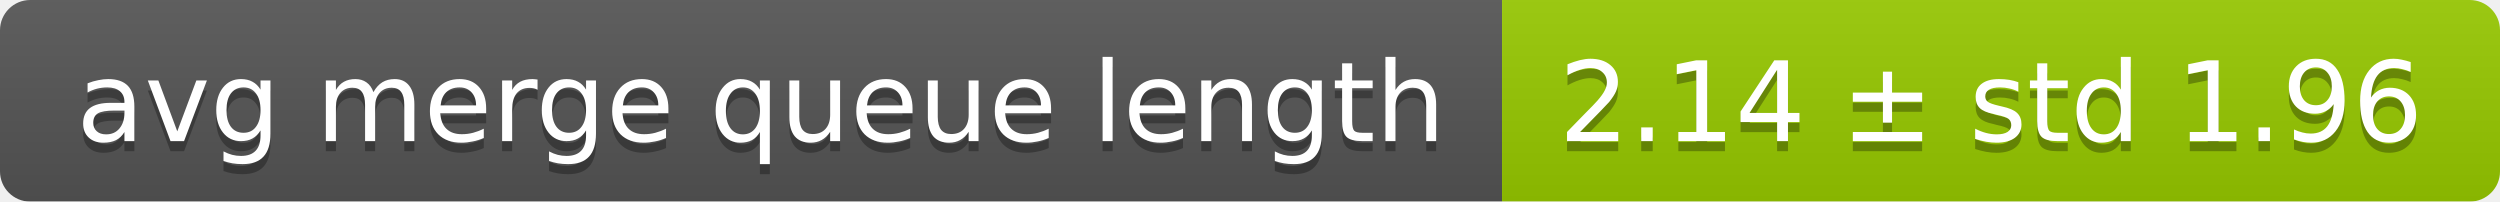
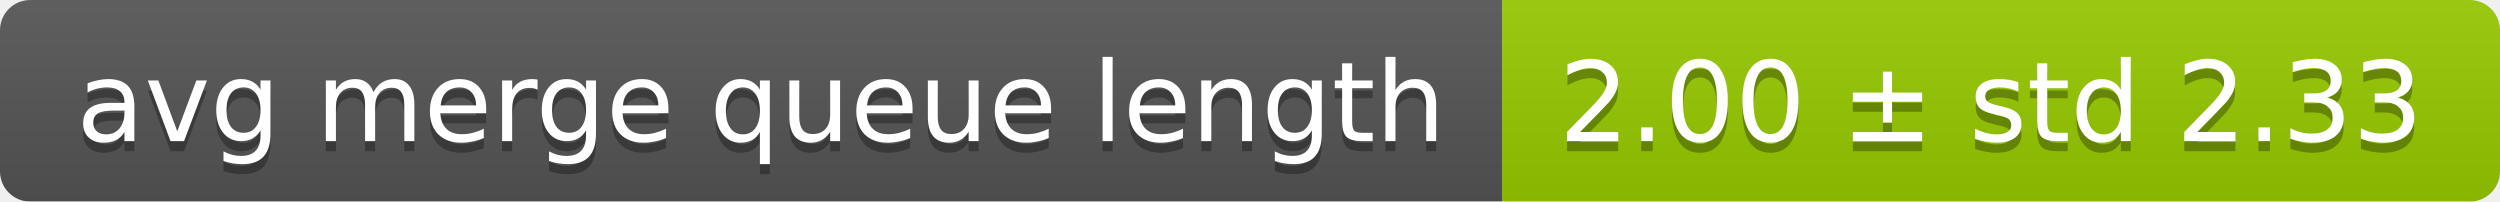
<svg xmlns="http://www.w3.org/2000/svg" width="248" height="20">
  <linearGradient id="smooth" x2="0" y2="100%">
    <stop offset="0" stop-color="#bbb" stop-opacity=".1" />
    <stop offset="1" stop-opacity=".1" />
  </linearGradient>
  <mask id="round">
    <rect width="248" height="20" rx="3" fill="#fff" />
  </mask>
  <g mask="url(#round)">
    <rect width="149" height="20" fill="#555" />
    <rect x="149" width="99" height="20" fill="#97ca00" />
    <rect width="248" height="20" fill="url(#smooth)" />
  </g>
  <g fill="#fff" text-anchor="middle" font-family="DejaVu Sans,Verdana,Geneva,sans-serif" font-size="11">
    <text x="75.5" y="15" fill="#010101" fill-opacity=".3">avg merge queue length</text>
    <text x="75.5" y="14">avg merge queue length</text>
-     <text x="197.5" y="15" fill="#010101" fill-opacity=".3">2.14 ± std 1.96</text>
-     <text x="197.5" y="14">2.14 ± std 1.96</text>
+     <text x="197.5" y="15" fill="#010101" fill-opacity=".3">2.00 ± std 2.33</text>
+     <text x="197.5" y="14">2.00 ± std 2.33</text>
  </g>
</svg>
